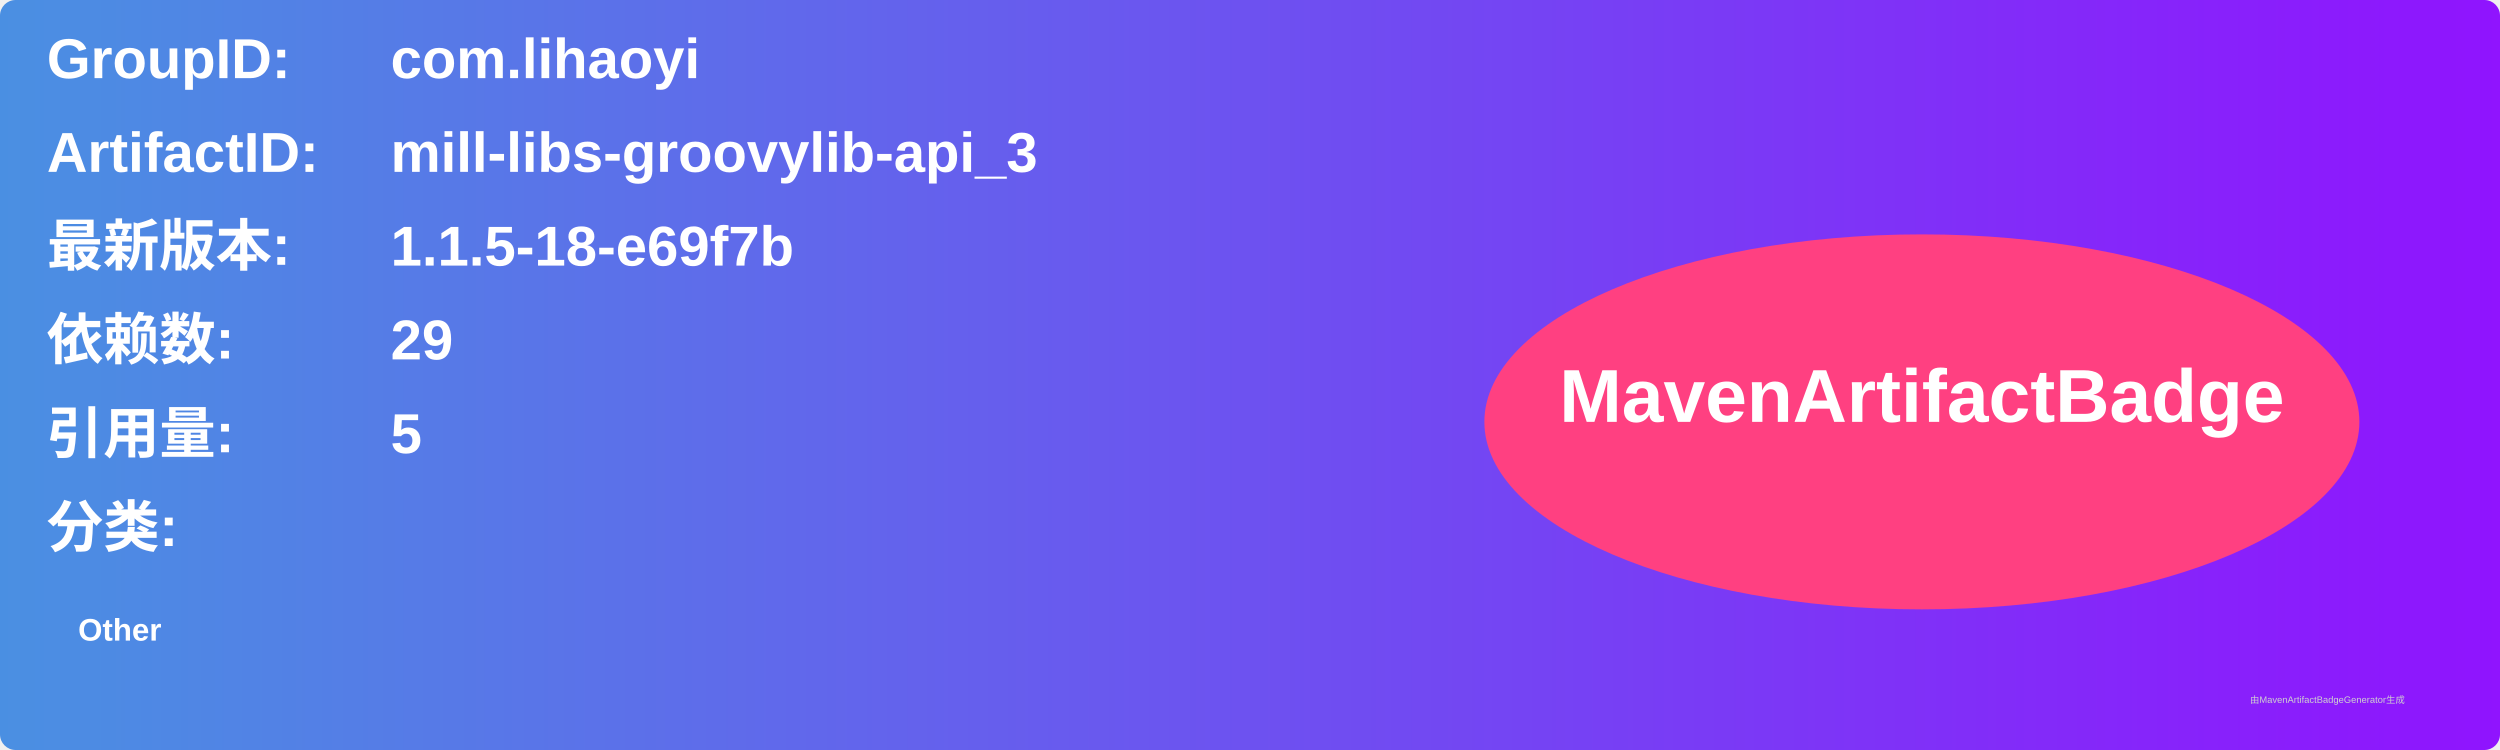
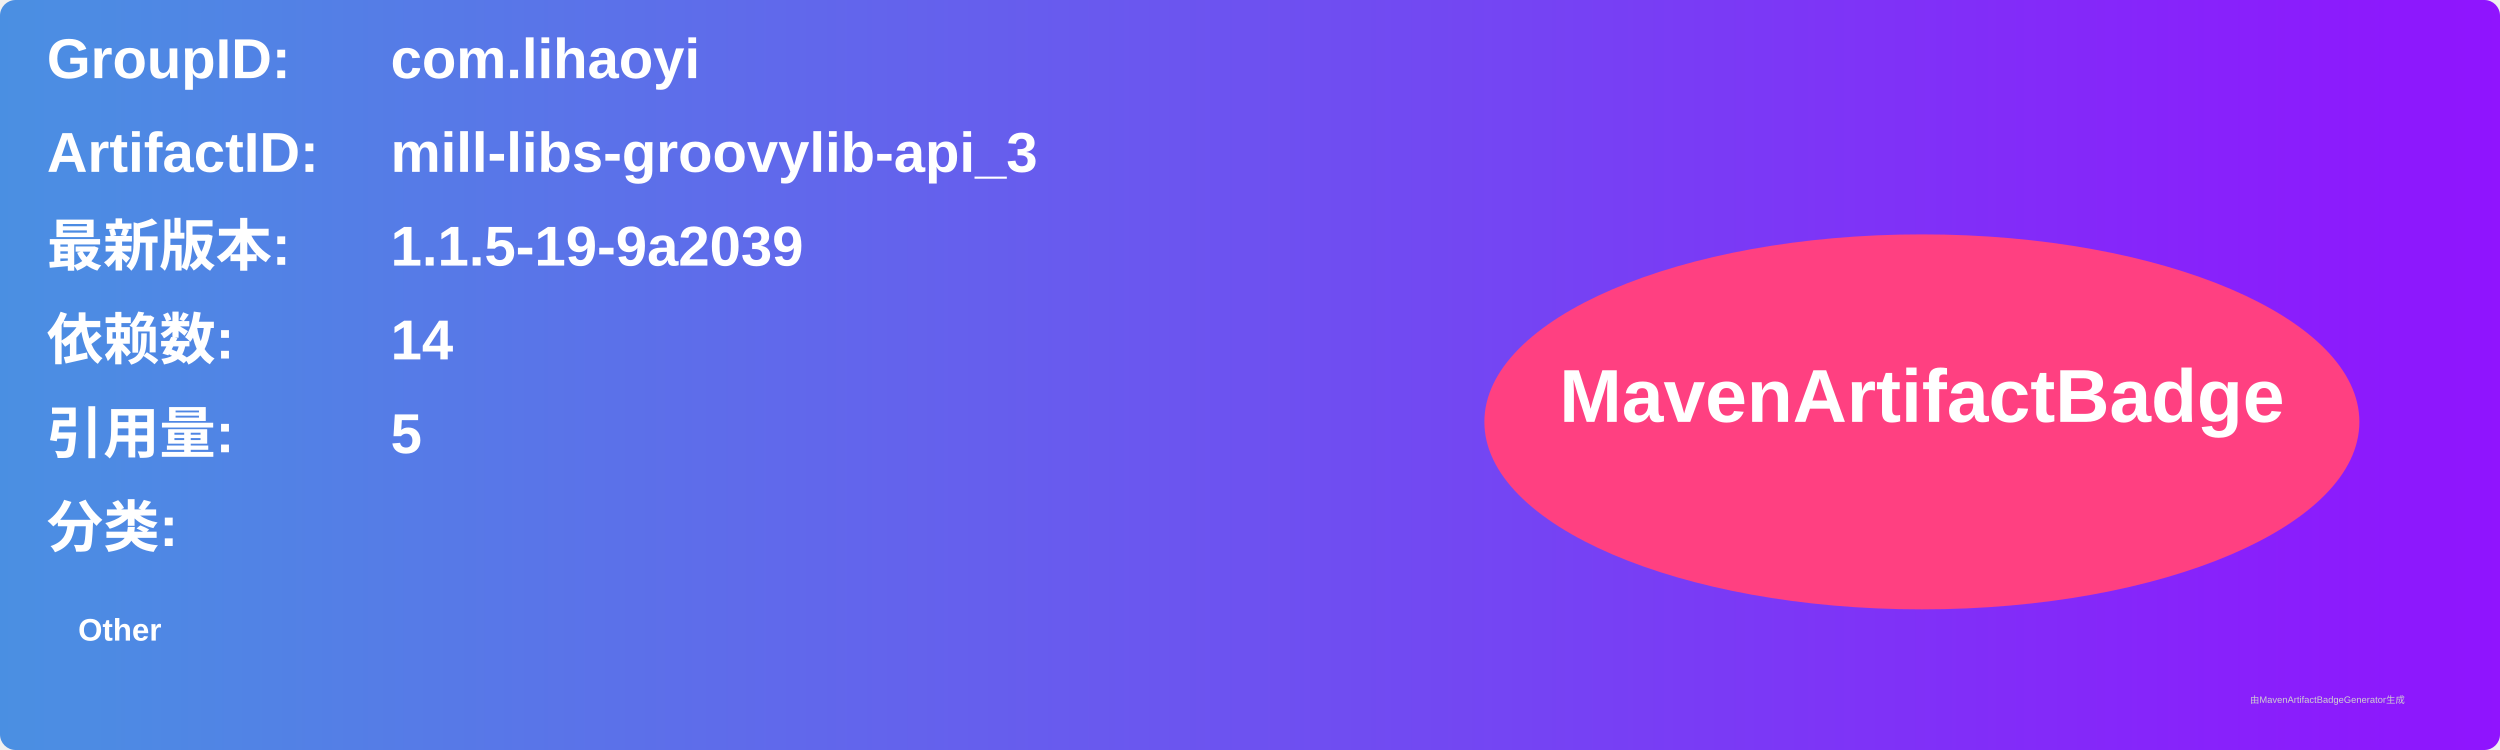
<svg xmlns="http://www.w3.org/2000/svg" width="800" height="240" viewBox="0 0 800 240">
  <linearGradient id="grad" x1="0%" y1="0%" x2="100%" y2="0%">
    <stop offset="0%" stop-color="#4a90e2" />
    <stop offset="100%" stop-color="#9013fe" />
  </linearGradient>
  <rect width="100%" height="100%" rx="5" ry="5" fill="url(#grad)" />
  <g transform="translate(15, 15)">
    <text x="0" y="10" font-family="Arial" font-size="18" fill="white" font-weight="bold" width="260">GroupID:</text>
    <text x="110" y="10" font-family="Arial" font-size="18" fill="white" font-weight="bold" width="460">com.lihaoyi</text>
    <text x="0" y="40" font-family="Arial" font-size="18" fill="white" font-weight="bold" width="260">ArtifactID:</text>
    <text x="110" y="40" font-family="Arial" font-size="18" fill="white" font-weight="bold" width="460">mill-libs-groovylib-api_3</text>
    <text x="0" y="70" font-family="Arial" font-size="18" fill="white" font-weight="bold">最新版本:</text>
    <text x="110" y="70" font-family="Arial" font-size="18" fill="white" font-weight="bold">
-       <tspan font-weight="bold">1.1.5-18-e69f7b</tspan>
+       <tspan font-weight="bold">1.1.5-19-9a2039</tspan>
    </text>
    <text x="0" y="100" font-family="Arial" font-size="18" fill="white" font-weight="bold">依赖数: </text>
    <text x="110" y="100" font-family="Arial" font-size="18" fill="white">
-       <tspan font-weight="bold">29</tspan>
+       <tspan font-weight="bold">14</tspan>
    </text>
    <text x="0" y="130" font-family="Arial" font-size="18" fill="white" font-weight="bold">引用量: </text>
    <text x="110" y="130" font-family="Arial" font-size="18" fill="white">
      <tspan font-weight="bold">5</tspan>
    </text>
    <text x="0" y="160" font-family="Arial" font-size="18" fill="white" font-weight="bold">分类:</text>
    <text x="10" y="190" font-family="Arial" font-size="10" fill="white">
      <tspan font-weight="bold">Other</tspan>
    </text>
    <ellipse cx="600" cy="120" rx="140" ry="60" fill="#ff4081" />
    <text x="600" y="120" text-anchor="middle" font-family="Arial" font-size="24" fill="white" font-weight="bold">MavenArtifactBadge</text>
  </g>
  <text x="720" y="225" font-family="Arial" font-size="3" fill="#d0d0d0">由MavenArtifactBadgeGenerator生成</text>
</svg>
